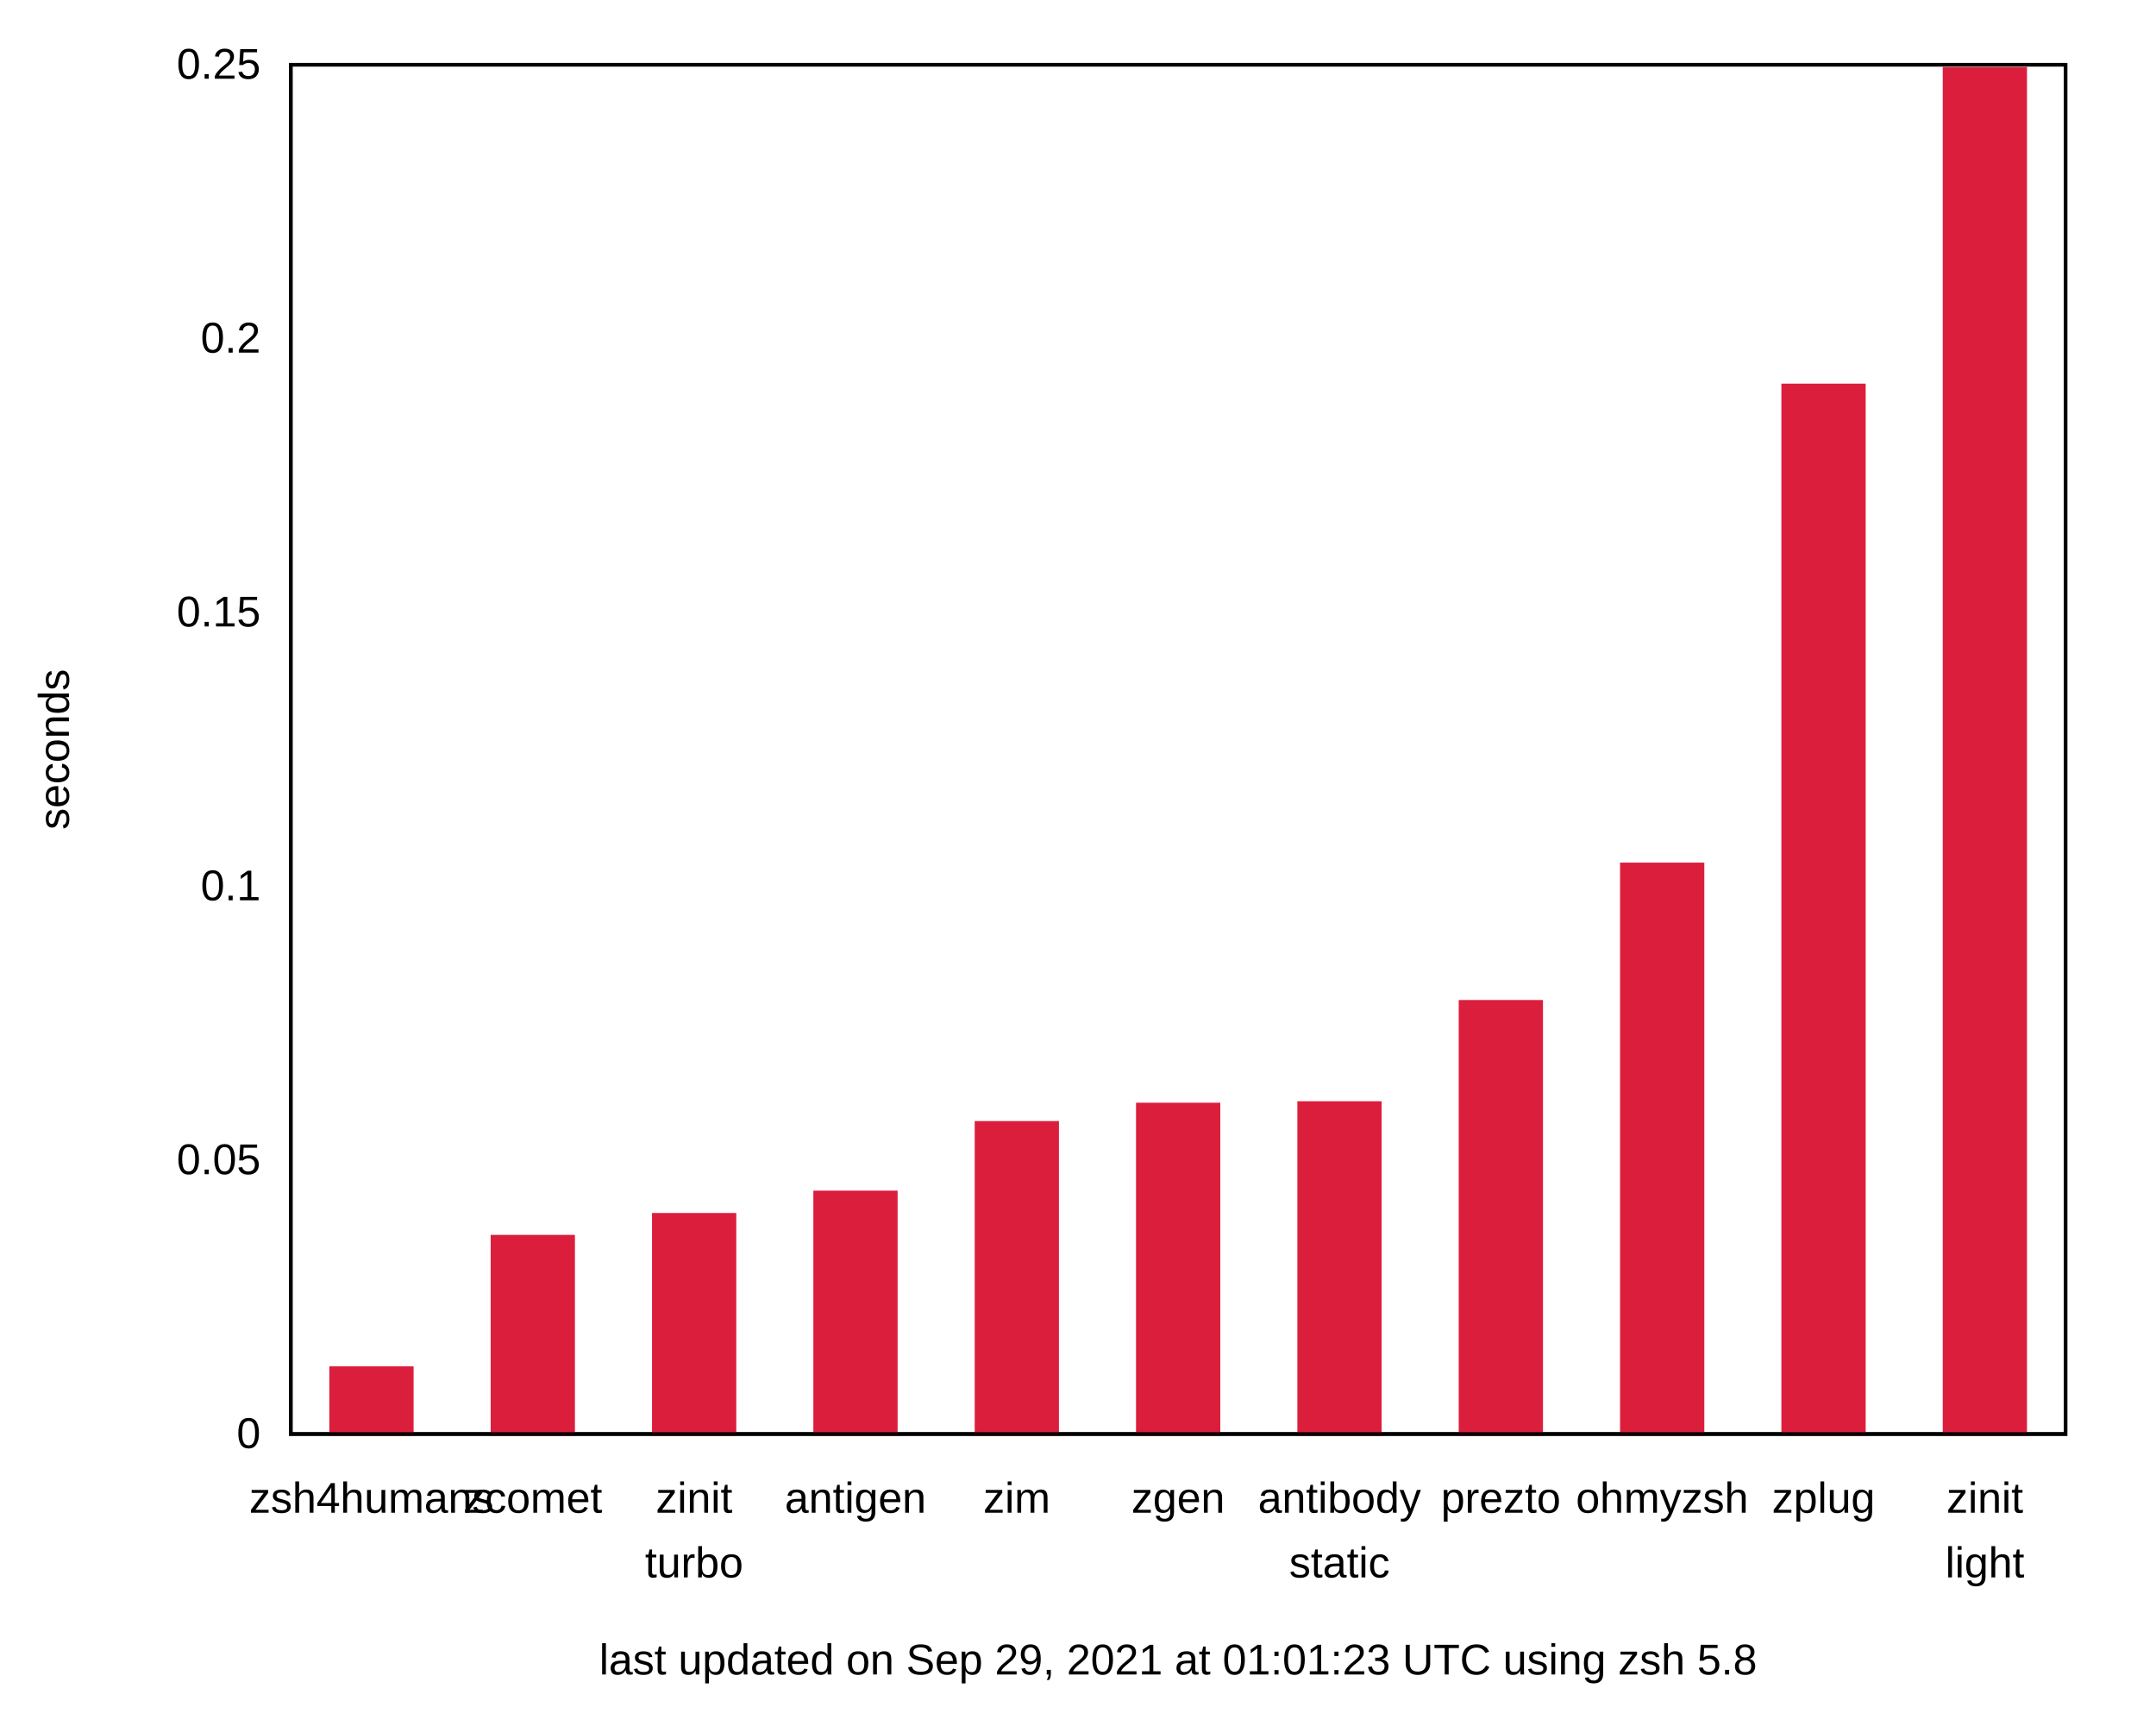
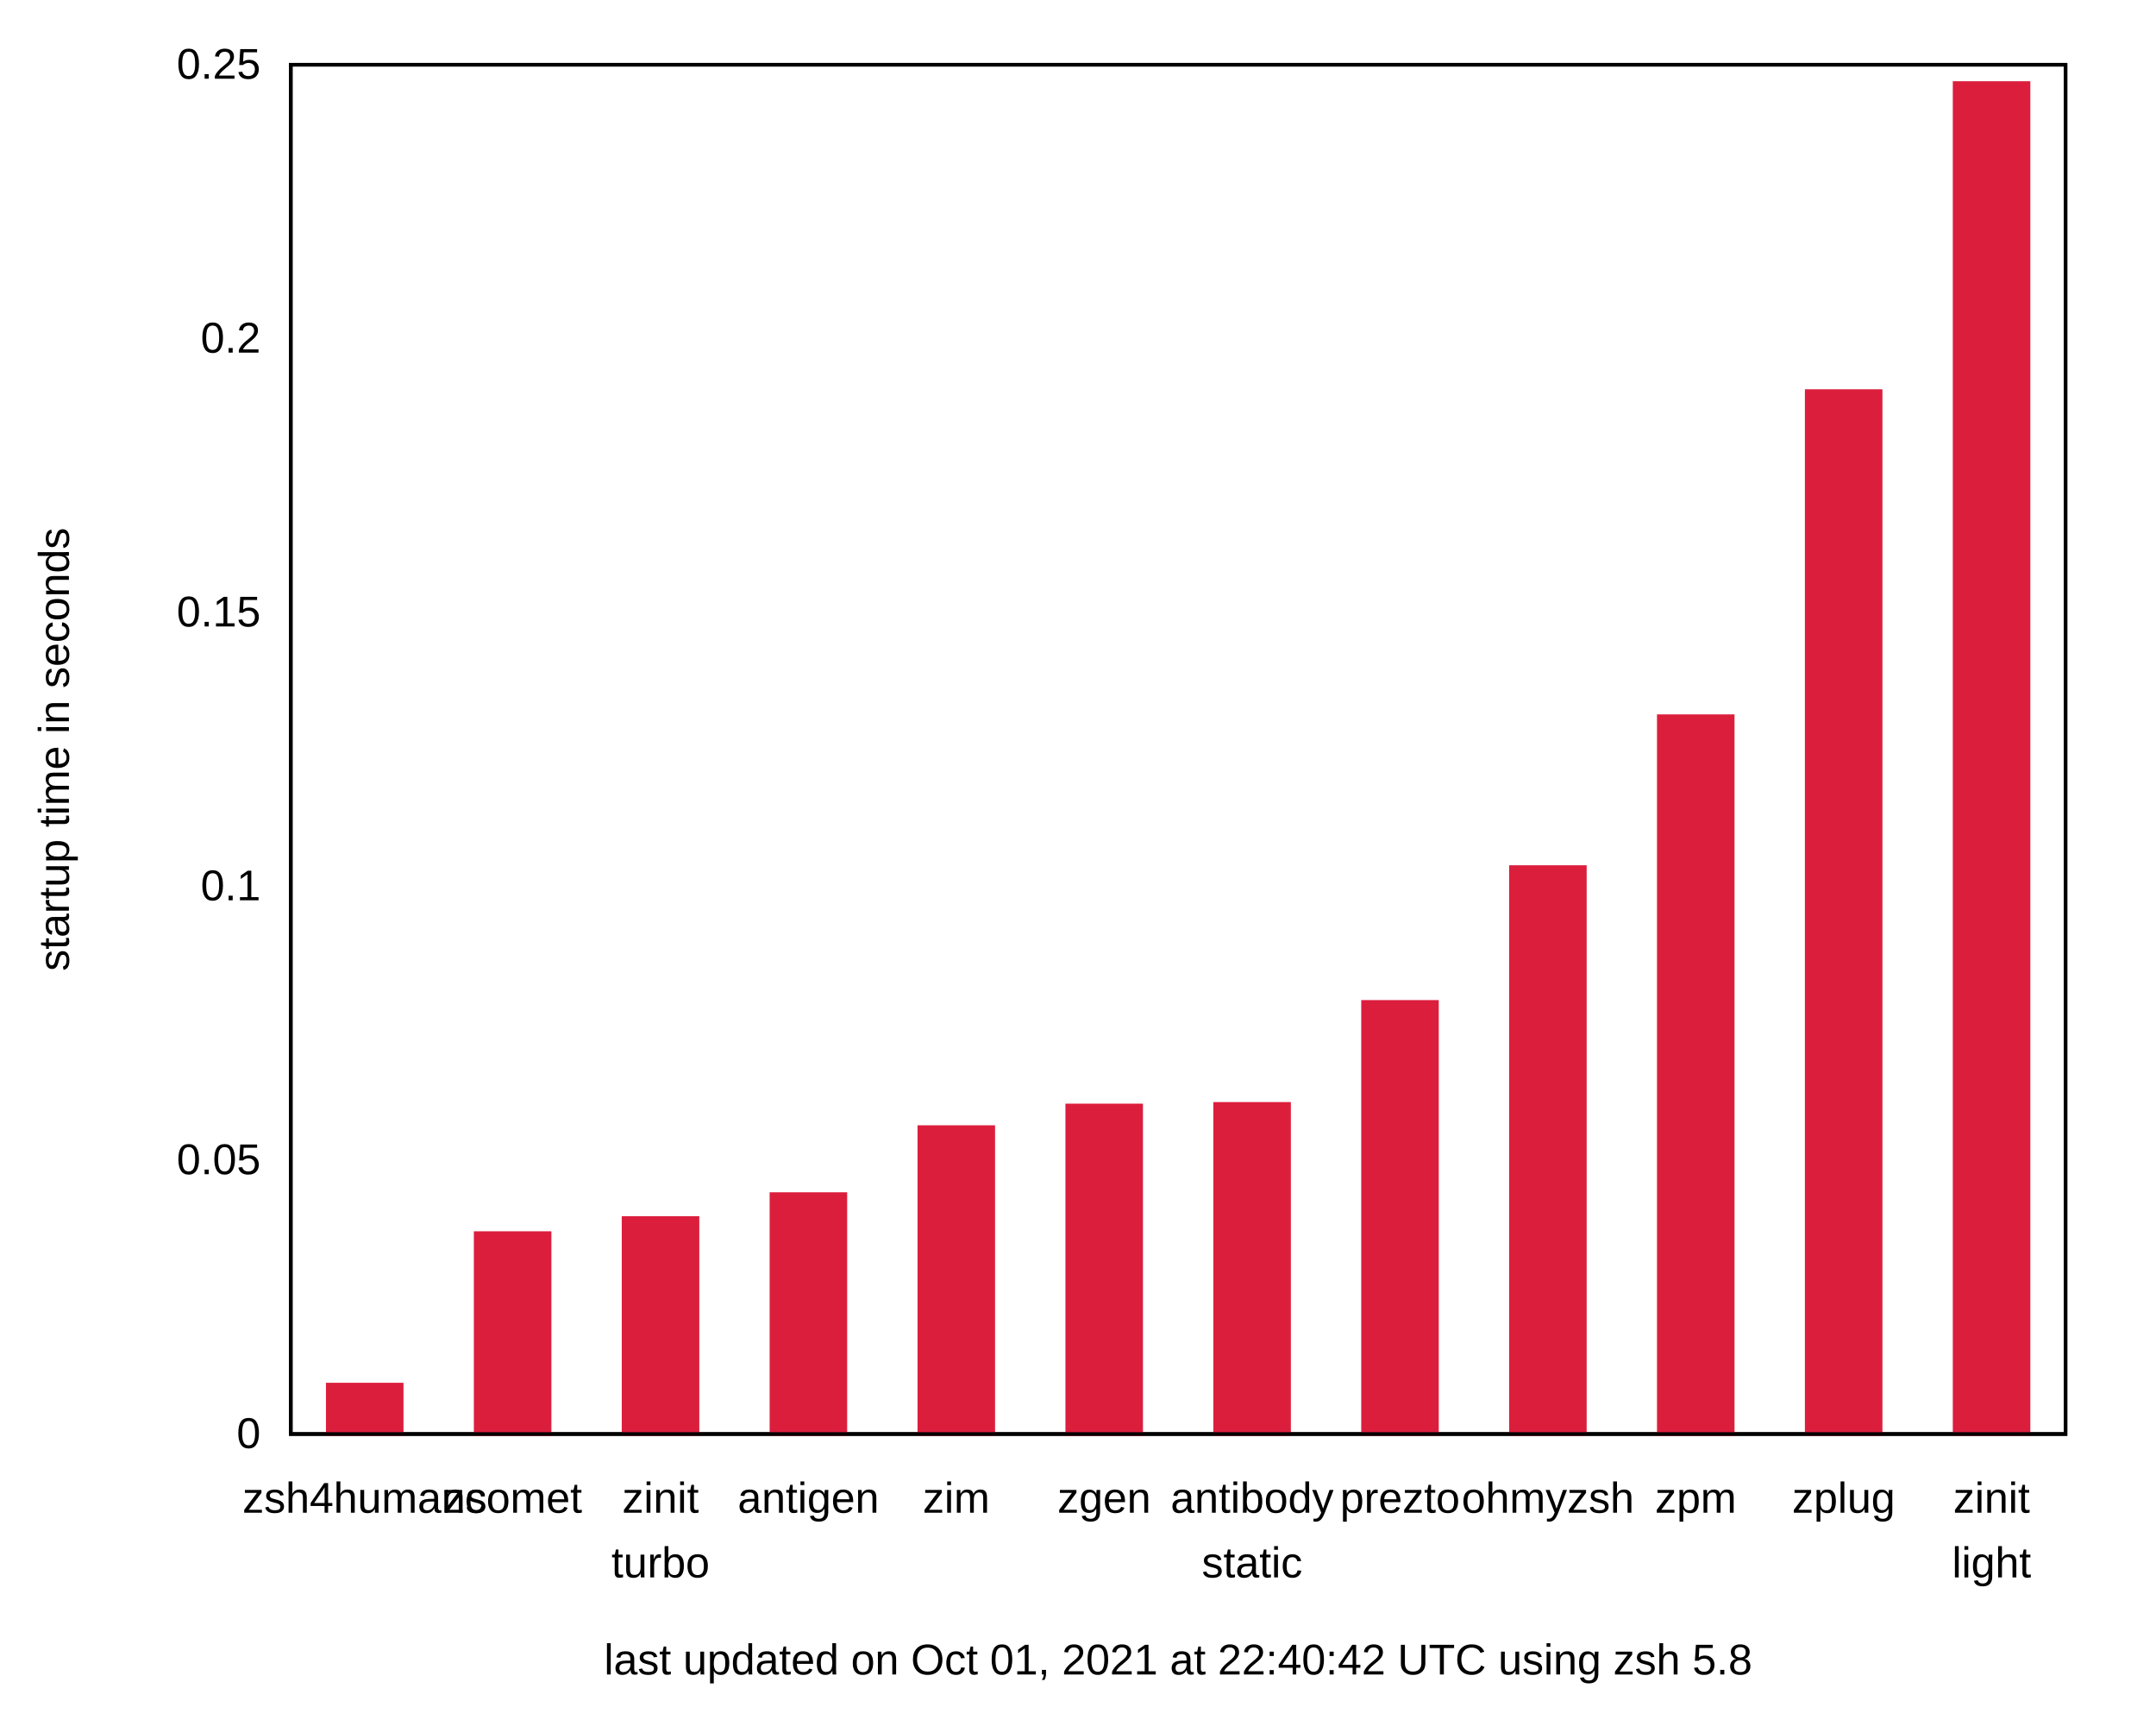
<svg xmlns="http://www.w3.org/2000/svg" xmlns:xlink="http://www.w3.org/1999/xlink" width="600" height="480" viewBox="0 0 600 480">
  <g id="gnuplot_canvas">
    <rect x="0" y="0" width="600" height="480" fill="none" />
    <defs>
      <circle id="gpDot" r="0.5" stroke-width="0.5" stroke="currentColor" />
      <path id="gpPt0" stroke-width="0.222" stroke="currentColor" d="M-1,0 h2 M0,-1 v2" />
      <path id="gpPt1" stroke-width="0.222" stroke="currentColor" d="M-1,-1 L1,1 M1,-1 L-1,1" />
      <path id="gpPt2" stroke-width="0.222" stroke="currentColor" d="M-1,0 L1,0 M0,-1 L0,1 M-1,-1 L1,1 M-1,1 L1,-1" />
      <rect id="gpPt3" stroke-width="0.222" stroke="currentColor" x="-1" y="-1" width="2" height="2" />
      <rect id="gpPt4" stroke-width="0.222" stroke="currentColor" fill="currentColor" x="-1" y="-1" width="2" height="2" />
      <circle id="gpPt5" stroke-width="0.222" stroke="currentColor" cx="0" cy="0" r="1" />
      <use xlink:href="#gpPt5" id="gpPt6" fill="currentColor" stroke="none" />
      <path id="gpPt7" stroke-width="0.222" stroke="currentColor" d="M0,-1.33 L-1.33,0.67 L1.33,0.67 z" />
      <use xlink:href="#gpPt7" id="gpPt8" fill="currentColor" stroke="none" />
      <use xlink:href="#gpPt7" id="gpPt9" stroke="currentColor" transform="rotate(180)" />
      <use xlink:href="#gpPt9" id="gpPt10" fill="currentColor" stroke="none" />
      <use xlink:href="#gpPt3" id="gpPt11" stroke="currentColor" transform="rotate(45)" />
      <use xlink:href="#gpPt11" id="gpPt12" fill="currentColor" stroke="none" />
      <path id="gpPt13" stroke-width="0.222" stroke="currentColor" d="M0,1.330 L1.265,0.411 L0.782,-1.067 L-0.782,-1.076 L-1.265,0.411 z" />
      <use xlink:href="#gpPt13" id="gpPt14" fill="currentColor" stroke="none" />
      <filter id="textbox" filterUnits="objectBoundingBox" x="0" y="0" height="1" width="1">
        <feFlood flood-color="white" flood-opacity="1" result="bgnd" />
        <feComposite in="SourceGraphic" in2="bgnd" operator="atop" />
      </filter>
      <filter id="greybox" filterUnits="objectBoundingBox" x="0" y="0" height="1" width="1">
        <feFlood flood-color="lightgrey" flood-opacity="1" result="grey" />
        <feComposite in="SourceGraphic" in2="grey" operator="atop" />
      </filter>
    </defs>
    <g fill="none" color="white" stroke="currentColor" stroke-width="1.00" stroke-linecap="butt" stroke-linejoin="miter">
</g>
    <g fill="none" color="black" stroke="currentColor" stroke-width="1.00" stroke-linecap="butt" stroke-linejoin="miter">
+       <g stroke="none" shape-rendering="crispEdges">
+         <polygon fill="rgb(255, 255, 255)" points="0.00,480.00 599.99,480.00 599.99,0.01 0.00,0.01 " />
+       </g>
+     </g>
+     <g fill="none" color="black" stroke="currentColor" stroke-width="1.00" stroke-linecap="butt" stroke-linejoin="miter">
      <path stroke="black" d="M80.92,399.00 M574.82,399.00  " />
      <g transform="translate(72.53,402.90)" stroke="none" fill="black" font-family="Arial" font-size="12.00" text-anchor="end">
        <text>
          <tspan font-family="Arial"> 0</tspan>
        </text>
      </g>
    </g>
    <g fill="none" color="black" stroke="currentColor" stroke-width="1.00" stroke-linecap="butt" stroke-linejoin="miter">
      <path stroke="black" d="M80.92,322.80 M574.82,322.80  " />
      <g transform="translate(72.53,326.70)" stroke="none" fill="black" font-family="Arial" font-size="12.00" text-anchor="end">
        <text>
          <tspan font-family="Arial"> 0.05</tspan>
        </text>
      </g>
    </g>
    <g fill="none" color="black" stroke="currentColor" stroke-width="1.00" stroke-linecap="butt" stroke-linejoin="miter">
      <path stroke="black" d="M80.92,246.60 M574.82,246.60  " />
      <g transform="translate(72.53,250.50)" stroke="none" fill="black" font-family="Arial" font-size="12.00" text-anchor="end">
        <text>
          <tspan font-family="Arial"> 0.1</tspan>
        </text>
      </g>
    </g>
    <g fill="none" color="black" stroke="currentColor" stroke-width="1.00" stroke-linecap="butt" stroke-linejoin="miter">
      <path stroke="black" d="M80.92,170.41 M574.82,170.41  " />
      <g transform="translate(72.53,174.31)" stroke="none" fill="black" font-family="Arial" font-size="12.00" text-anchor="end">
        <text>
          <tspan font-family="Arial"> 0.15</tspan>
        </text>
      </g>
    </g>
    <g fill="none" color="black" stroke="currentColor" stroke-width="1.00" stroke-linecap="butt" stroke-linejoin="miter">
      <path stroke="black" d="M80.92,94.21 M574.82,94.21  " />
      <g transform="translate(72.53,98.11)" stroke="none" fill="black" font-family="Arial" font-size="12.00" text-anchor="end">
        <text>
          <tspan font-family="Arial"> 0.2</tspan>
        </text>
      </g>
    </g>
    <g fill="none" color="black" stroke="currentColor" stroke-width="1.00" stroke-linecap="butt" stroke-linejoin="miter">
      <path stroke="black" d="M80.92,18.01 M574.82,18.01  " />
      <g transform="translate(72.53,21.91)" stroke="none" fill="black" font-family="Arial" font-size="12.00" text-anchor="end">
        <text>
          <tspan font-family="Arial"> 0.25</tspan>
        </text>
      </g>
    </g>
    <g fill="none" color="black" stroke="currentColor" stroke-width="1.00" stroke-linecap="butt" stroke-linejoin="miter">
-       <path stroke="black" d="M103.37,399.00 M103.37,18.01  " />
-       <g transform="translate(103.37,420.90)" stroke="none" fill="black" font-family="Arial" font-size="12.00" text-anchor="middle">
+       <path stroke="black" d="M101.50,399.00 M101.50,18.01  " />
+       <g transform="translate(101.50,420.90)" stroke="none" fill="black" font-family="Arial" font-size="12.00" text-anchor="middle">
        <text>
          <tspan font-family="Arial">zsh4humans</tspan>
        </text>
      </g>
    </g>
    <g fill="none" color="black" stroke="currentColor" stroke-width="1.00" stroke-linecap="butt" stroke-linejoin="miter">
-       <path stroke="black" d="M148.27,399.00 M148.27,18.01  " />
-       <g transform="translate(148.27,420.90)" stroke="none" fill="black" font-family="Arial" font-size="12.00" text-anchor="middle">
+       <path stroke="black" d="M142.66,399.00 M142.66,18.01  " />
+       <g transform="translate(142.66,420.90)" stroke="none" fill="black" font-family="Arial" font-size="12.00" text-anchor="middle">
        <text>
          <tspan font-family="Arial">zcomet</tspan>
        </text>
      </g>
    </g>
    <g fill="none" color="black" stroke="currentColor" stroke-width="1.00" stroke-linecap="butt" stroke-linejoin="miter">
-       <path stroke="black" d="M193.17,399.00 M193.17,18.01  " />
-       <g transform="translate(193.17,420.90)" stroke="none" fill="black" font-family="Arial" font-size="12.00" text-anchor="middle">
+       <path stroke="black" d="M183.82,399.00 M183.82,18.01  " />
+       <g transform="translate(183.82,420.90)" stroke="none" fill="black" font-family="Arial" font-size="12.00" text-anchor="middle">
        <text>
          <tspan font-family="Arial">zinit</tspan>
        </text>
      </g>
-       <g transform="translate(193.17,438.90)" stroke="none" fill="black" font-family="Arial" font-size="12.00" text-anchor="middle">
+       <g transform="translate(183.82,438.90)" stroke="none" fill="black" font-family="Arial" font-size="12.00" text-anchor="middle">
        <text>
          <tspan font-family="Arial">turbo</tspan>
        </text>
      </g>
    </g>
    <g fill="none" color="black" stroke="currentColor" stroke-width="1.00" stroke-linecap="butt" stroke-linejoin="miter">
-       <path stroke="black" d="M238.07,399.00 M238.07,18.01  " />
-       <g transform="translate(238.07,420.90)" stroke="none" fill="black" font-family="Arial" font-size="12.00" text-anchor="middle">
+       <path stroke="black" d="M224.97,399.00 M224.97,18.01  " />
+       <g transform="translate(224.97,420.90)" stroke="none" fill="black" font-family="Arial" font-size="12.00" text-anchor="middle">
        <text>
          <tspan font-family="Arial">antigen</tspan>
        </text>
      </g>
    </g>
    <g fill="none" color="black" stroke="currentColor" stroke-width="1.00" stroke-linecap="butt" stroke-linejoin="miter">
-       <path stroke="black" d="M282.97,399.00 M282.97,18.01  " />
-       <g transform="translate(282.97,420.90)" stroke="none" fill="black" font-family="Arial" font-size="12.00" text-anchor="middle">
+       <path stroke="black" d="M266.13,399.00 M266.13,18.01  " />
+       <g transform="translate(266.13,420.90)" stroke="none" fill="black" font-family="Arial" font-size="12.00" text-anchor="middle">
        <text>
          <tspan font-family="Arial">zim</tspan>
        </text>
      </g>
    </g>
    <g fill="none" color="black" stroke="currentColor" stroke-width="1.00" stroke-linecap="butt" stroke-linejoin="miter">
-       <path stroke="black" d="M327.87,399.00 M327.87,18.01  " />
-       <g transform="translate(327.87,420.90)" stroke="none" fill="black" font-family="Arial" font-size="12.00" text-anchor="middle">
+       <path stroke="black" d="M307.29,399.00 M307.29,18.01  " />
+       <g transform="translate(307.29,420.90)" stroke="none" fill="black" font-family="Arial" font-size="12.00" text-anchor="middle">
        <text>
          <tspan font-family="Arial">zgen</tspan>
        </text>
      </g>
    </g>
    <g fill="none" color="black" stroke="currentColor" stroke-width="1.00" stroke-linecap="butt" stroke-linejoin="miter">
-       <path stroke="black" d="M372.77,399.00 M372.77,18.01  " />
-       <g transform="translate(372.77,420.90)" stroke="none" fill="black" font-family="Arial" font-size="12.00" text-anchor="middle">
+       <path stroke="black" d="M348.45,399.00 M348.45,18.01  " />
+       <g transform="translate(348.45,420.90)" stroke="none" fill="black" font-family="Arial" font-size="12.00" text-anchor="middle">
        <text>
          <tspan font-family="Arial">antibody</tspan>
        </text>
      </g>
-       <g transform="translate(372.77,438.90)" stroke="none" fill="black" font-family="Arial" font-size="12.00" text-anchor="middle">
+       <g transform="translate(348.45,438.90)" stroke="none" fill="black" font-family="Arial" font-size="12.00" text-anchor="middle">
        <text>
          <tspan font-family="Arial">static</tspan>
        </text>
      </g>
    </g>
    <g fill="none" color="black" stroke="currentColor" stroke-width="1.00" stroke-linecap="butt" stroke-linejoin="miter">
-       <path stroke="black" d="M417.67,399.00 M417.67,18.01  " />
-       <g transform="translate(417.67,420.90)" stroke="none" fill="black" font-family="Arial" font-size="12.00" text-anchor="middle">
+       <path stroke="black" d="M389.61,399.00 M389.61,18.01  " />
+       <g transform="translate(389.61,420.90)" stroke="none" fill="black" font-family="Arial" font-size="12.00" text-anchor="middle">
        <text>
          <tspan font-family="Arial">prezto</tspan>
        </text>
      </g>
    </g>
    <g fill="none" color="black" stroke="currentColor" stroke-width="1.00" stroke-linecap="butt" stroke-linejoin="miter">
-       <path stroke="black" d="M462.57,399.00 M462.57,18.01  " />
-       <g transform="translate(462.57,420.90)" stroke="none" fill="black" font-family="Arial" font-size="12.00" text-anchor="middle">
+       <path stroke="black" d="M430.77,399.00 M430.77,18.01  " />
+       <g transform="translate(430.77,420.90)" stroke="none" fill="black" font-family="Arial" font-size="12.00" text-anchor="middle">
        <text>
          <tspan font-family="Arial">ohmyzsh</tspan>
        </text>
      </g>
    </g>
    <g fill="none" color="black" stroke="currentColor" stroke-width="1.00" stroke-linecap="butt" stroke-linejoin="miter">
-       <path stroke="black" d="M507.47,399.00 M507.47,18.01  " />
-       <g transform="translate(507.47,420.90)" stroke="none" fill="black" font-family="Arial" font-size="12.00" text-anchor="middle">
+       <path stroke="black" d="M471.92,399.00 M471.92,18.01  " />
+       <g transform="translate(471.92,420.90)" stroke="none" fill="black" font-family="Arial" font-size="12.00" text-anchor="middle">
+         <text>
+           <tspan font-family="Arial">zpm</tspan>
+         </text>
+       </g>
+     </g>
+     <g fill="none" color="black" stroke="currentColor" stroke-width="1.00" stroke-linecap="butt" stroke-linejoin="miter">
+       <path stroke="black" d="M513.08,399.00 M513.08,18.01  " />
+       <g transform="translate(513.08,420.90)" stroke="none" fill="black" font-family="Arial" font-size="12.00" text-anchor="middle">
        <text>
          <tspan font-family="Arial">zplug</tspan>
        </text>
      </g>
    </g>
    <g fill="none" color="black" stroke="currentColor" stroke-width="1.00" stroke-linecap="butt" stroke-linejoin="miter">
-       <path stroke="black" d="M552.37,399.00 M552.37,18.01  " />
-       <g transform="translate(552.37,420.90)" stroke="none" fill="black" font-family="Arial" font-size="12.00" text-anchor="middle">
+       <path stroke="black" d="M554.24,399.00 M554.24,18.01  " />
+       <g transform="translate(554.24,420.90)" stroke="none" fill="black" font-family="Arial" font-size="12.00" text-anchor="middle">
        <text>
          <tspan font-family="Arial">zinit</tspan>
        </text>
      </g>
-       <g transform="translate(552.37,438.90)" stroke="none" fill="black" font-family="Arial" font-size="12.00" text-anchor="middle">
+       <g transform="translate(554.24,438.90)" stroke="none" fill="black" font-family="Arial" font-size="12.00" text-anchor="middle">
        <text>
          <tspan font-family="Arial">light</tspan>
        </text>
      </g>
    </g>
    <g fill="none" color="black" stroke="currentColor" stroke-width="1.00" stroke-linecap="butt" stroke-linejoin="miter">
</g>
    <g fill="none" color="black" stroke="currentColor" stroke-width="1.00" stroke-linecap="butt" stroke-linejoin="miter">
      <path stroke="black" d="M80.92,18.01 L80.92,399.00 L574.82,399.00 L574.82,18.01 L80.92,18.01 Z  " />
      <g transform="translate(327.87,465.90)" stroke="none" fill="black" font-family="Arial" font-size="12.00" text-anchor="middle">
        <text>
-           <tspan font-family="Arial">last updated on Sep 29, 2021 at 01:01:23 UTC using zsh 5.8</tspan>
+           <tspan font-family="Arial">last updated on Oct 01, 2021 at 22:40:42 UTC using zsh 5.8</tspan>
        </text>
      </g>
    </g>
    <g fill="none" color="black" stroke="currentColor" stroke-width="1.00" stroke-linecap="butt" stroke-linejoin="miter">
      <g transform="translate(19.18,208.51) rotate(270)" stroke="none" fill="black" font-family="Arial" font-size="12.00" text-anchor="middle">
        <text>
-           <tspan font-family="Arial">seconds</tspan>
+           <tspan font-family="Arial">startup time in seconds</tspan>
        </text>
      </g>
    </g>
    <g fill="none" color="black" stroke="currentColor" stroke-width="1.00" stroke-linecap="butt" stroke-linejoin="miter">
</g>
    <g id="gnuplot_plot_1">
      <g fill="none" color="black" stroke="currentColor" stroke-width="1.00" stroke-linecap="butt" stroke-linejoin="miter">
        <g stroke="none" shape-rendering="crispEdges">
-           <polygon fill="rgb(220,  30,  61)" points="92.15,399.00 114.61,399.00 114.61,380.66 92.15,380.66 " />
-         </g>
-         <path stroke="rgb(220,  30,  61)" d="M92.15,399.00 L92.15,380.67 L114.60,380.67 L114.60,399.00 L92.15,399.00 Z  " />
-         <g stroke="none" shape-rendering="crispEdges">
-           <polygon fill="rgb(220,  30,  61)" points="137.05,399.00 159.51,399.00 159.51,344.08 137.05,344.08 " />
-         </g>
-         <path stroke="rgb(220,  30,  61)" d="M137.05,399.00 L137.05,344.09 L159.50,344.09 L159.50,399.00 L137.05,399.00 Z  " />
-         <g stroke="none" shape-rendering="crispEdges">
-           <polygon fill="rgb(220,  30,  61)" points="181.95,399.00 204.41,399.00 204.41,337.99 181.95,337.99 " />
-         </g>
-         <path stroke="rgb(220,  30,  61)" d="M181.95,399.00 L181.95,338.00 L204.40,338.00 L204.40,399.00 L181.95,399.00 Z  " />
-         <g stroke="none" shape-rendering="crispEdges">
-           <polygon fill="rgb(220,  30,  61)" points="226.85,399.00 249.31,399.00 249.31,331.77 226.85,331.77 " />
-         </g>
-         <path stroke="rgb(220,  30,  61)" d="M226.85,399.00 L226.85,331.78 L249.30,331.78 L249.30,399.00 L226.85,399.00 Z  " />
-         <g stroke="none" shape-rendering="crispEdges">
-           <polygon fill="rgb(220,  30,  61)" points="271.75,399.00 294.21,399.00 294.21,312.41 271.75,312.41 " />
-         </g>
-         <path stroke="rgb(220,  30,  61)" d="M271.75,399.00 L271.75,312.42 L294.20,312.42 L294.20,399.00 L271.75,399.00 Z  " />
-         <g stroke="none" shape-rendering="crispEdges">
-           <polygon fill="rgb(220,  30,  61)" points="316.65,399.00 339.11,399.00 339.11,307.31 316.65,307.31 " />
-         </g>
-         <path stroke="rgb(220,  30,  61)" d="M316.65,399.00 L316.65,307.32 L339.10,307.32 L339.10,399.00 L316.65,399.00 Z  " />
-         <g stroke="none" shape-rendering="crispEdges">
-           <polygon fill="rgb(220,  30,  61)" points="361.55,399.00 384.01,399.00 384.01,306.90 361.55,306.90 " />
-         </g>
-         <path stroke="rgb(220,  30,  61)" d="M361.55,399.00 L361.55,306.91 L384.00,306.91 L384.00,399.00 L361.55,399.00 Z  " />
-         <g stroke="none" shape-rendering="crispEdges">
-           <polygon fill="rgb(220,  30,  61)" points="406.45,399.00 428.91,399.00 428.91,278.73 406.45,278.73 " />
-         </g>
-         <path stroke="rgb(220,  30,  61)" d="M406.45,399.00 L406.45,278.74 L428.90,278.74 L428.90,399.00 L406.45,399.00 Z  " />
-         <g stroke="none" shape-rendering="crispEdges">
-           <polygon fill="rgb(220,  30,  61)" points="451.35,399.00 473.81,399.00 473.81,240.50 451.35,240.50 " />
-         </g>
-         <path stroke="rgb(220,  30,  61)" d="M451.35,399.00 L451.35,240.51 L473.80,240.51 L473.80,399.00 L451.35,399.00 Z  " />
-         <g stroke="none" shape-rendering="crispEdges">
-           <polygon fill="rgb(220,  30,  61)" points="496.25,399.00 518.71,399.00 518.71,107.23 496.25,107.23 " />
-         </g>
-         <path stroke="rgb(220,  30,  61)" d="M496.25,399.00 L496.25,107.24 L518.70,107.24 L518.70,399.00 L496.25,399.00 Z  " />
-         <g stroke="none" shape-rendering="crispEdges">
-           <polygon fill="rgb(220,  30,  61)" points="541.15,399.00 563.61,399.00 563.61,19.13 541.15,19.13 " />
-         </g>
-         <path stroke="rgb(220,  30,  61)" d="M541.15,399.00 L541.15,19.14 L563.60,19.14 L563.60,399.00 L541.15,399.00 Z  " />
+           <polygon fill="rgb(220,  30,  61)" points="91.21,399.00 111.80,399.00 111.80,385.23 91.21,385.23 " />
+         </g>
+         <path stroke="rgb(220,  30,  61)" d="M91.21,399.00 L91.21,385.24 L111.79,385.24 L111.79,399.00 L91.21,399.00 Z  " />
+         <g stroke="none" shape-rendering="crispEdges">
+           <polygon fill="rgb(220,  30,  61)" points="132.37,399.00 152.96,399.00 152.96,343.08 132.37,343.08 " />
+         </g>
+         <path stroke="rgb(220,  30,  61)" d="M132.37,399.00 L132.37,343.09 L152.95,343.09 L152.95,399.00 L132.37,399.00 Z  " />
+         <g stroke="none" shape-rendering="crispEdges">
+           <polygon fill="rgb(220,  30,  61)" points="173.53,399.00 194.12,399.00 194.12,338.89 173.53,338.89 " />
+         </g>
+         <path stroke="rgb(220,  30,  61)" d="M173.53,399.00 L173.53,338.90 L194.11,338.90 L194.11,399.00 L173.53,399.00 Z  " />
+         <g stroke="none" shape-rendering="crispEdges">
+           <polygon fill="rgb(220,  30,  61)" points="214.68,399.00 235.27,399.00 235.27,332.23 214.68,332.23 " />
+         </g>
+         <path stroke="rgb(220,  30,  61)" d="M214.68,399.00 L214.68,332.24 L235.26,332.24 L235.26,399.00 L214.68,399.00 Z  " />
+         <g stroke="none" shape-rendering="crispEdges">
+           <polygon fill="rgb(220,  30,  61)" points="255.84,399.00 276.43,399.00 276.43,313.59 255.84,313.59 " />
+         </g>
+         <path stroke="rgb(220,  30,  61)" d="M255.84,399.00 L255.84,313.60 L276.42,313.60 L276.42,399.00 L255.84,399.00 Z  " />
+         <g stroke="none" shape-rendering="crispEdges">
+           <polygon fill="rgb(220,  30,  61)" points="297.00,399.00 317.59,399.00 317.59,307.57 297.00,307.57 " />
+         </g>
+         <path stroke="rgb(220,  30,  61)" d="M297.00,399.00 L297.00,307.58 L317.58,307.58 L317.58,399.00 L297.00,399.00 Z  " />
+         <g stroke="none" shape-rendering="crispEdges">
+           <polygon fill="rgb(220,  30,  61)" points="338.16,399.00 358.75,399.00 358.75,307.13 338.16,307.13 " />
+         </g>
+         <path stroke="rgb(220,  30,  61)" d="M338.16,399.00 L338.16,307.14 L358.74,307.14 L358.74,399.00 L338.16,399.00 Z  " />
+         <g stroke="none" shape-rendering="crispEdges">
+           <polygon fill="rgb(220,  30,  61)" points="379.32,399.00 399.91,399.00 399.91,278.75 379.32,278.75 " />
+         </g>
+         <path stroke="rgb(220,  30,  61)" d="M379.32,399.00 L379.32,278.76 L399.90,278.76 L399.90,399.00 L379.32,399.00 Z  " />
+         <g stroke="none" shape-rendering="crispEdges">
+           <polygon fill="rgb(220,  30,  61)" points="420.48,399.00 441.07,399.00 441.07,241.24 420.48,241.24 " />
+         </g>
+         <path stroke="rgb(220,  30,  61)" d="M420.48,399.00 L420.48,241.25 L441.06,241.25 L441.06,399.00 L420.48,399.00 Z  " />
+         <g stroke="none" shape-rendering="crispEdges">
+           <polygon fill="rgb(220,  30,  61)" points="461.63,399.00 482.22,399.00 482.22,199.26 461.63,199.26 " />
+         </g>
+         <path stroke="rgb(220,  30,  61)" d="M461.63,399.00 L461.63,199.27 L482.21,199.27 L482.21,399.00 L461.63,399.00 Z  " />
+         <g stroke="none" shape-rendering="crispEdges">
+           <polygon fill="rgb(220,  30,  61)" points="502.79,399.00 523.38,399.00 523.38,108.80 502.79,108.80 " />
+         </g>
+         <path stroke="rgb(220,  30,  61)" d="M502.79,399.00 L502.79,108.81 L523.37,108.81 L523.37,399.00 L502.79,399.00 Z  " />
+         <g stroke="none" shape-rendering="crispEdges">
+           <polygon fill="rgb(220,  30,  61)" points="543.95,399.00 564.54,399.00 564.54,23.09 543.95,23.09 " />
+         </g>
+         <path stroke="rgb(220,  30,  61)" d="M543.95,399.00 L543.95,23.10 L564.53,23.10 L564.53,399.00 L543.95,399.00 Z  " />
      </g>
    </g>
    <g fill="none" color="white" stroke="rgb(220,  30,  61)" stroke-width="2.00" stroke-linecap="butt" stroke-linejoin="miter">
</g>
    <g fill="none" color="black" stroke="currentColor" stroke-width="2.00" stroke-linecap="butt" stroke-linejoin="miter">
</g>
    <g fill="none" color="black" stroke="black" stroke-width="1.00" stroke-linecap="butt" stroke-linejoin="miter">
</g>
    <g fill="none" color="black" stroke="currentColor" stroke-width="1.00" stroke-linecap="butt" stroke-linejoin="miter">
      <path stroke="black" d="M80.92,18.01 L80.92,399.00 L574.82,399.00 L574.82,18.01 L80.92,18.01 Z  " />
    </g>
    <g fill="none" color="black" stroke="currentColor" stroke-width="1.00" stroke-linecap="butt" stroke-linejoin="miter">
</g>
  </g>
</svg>
